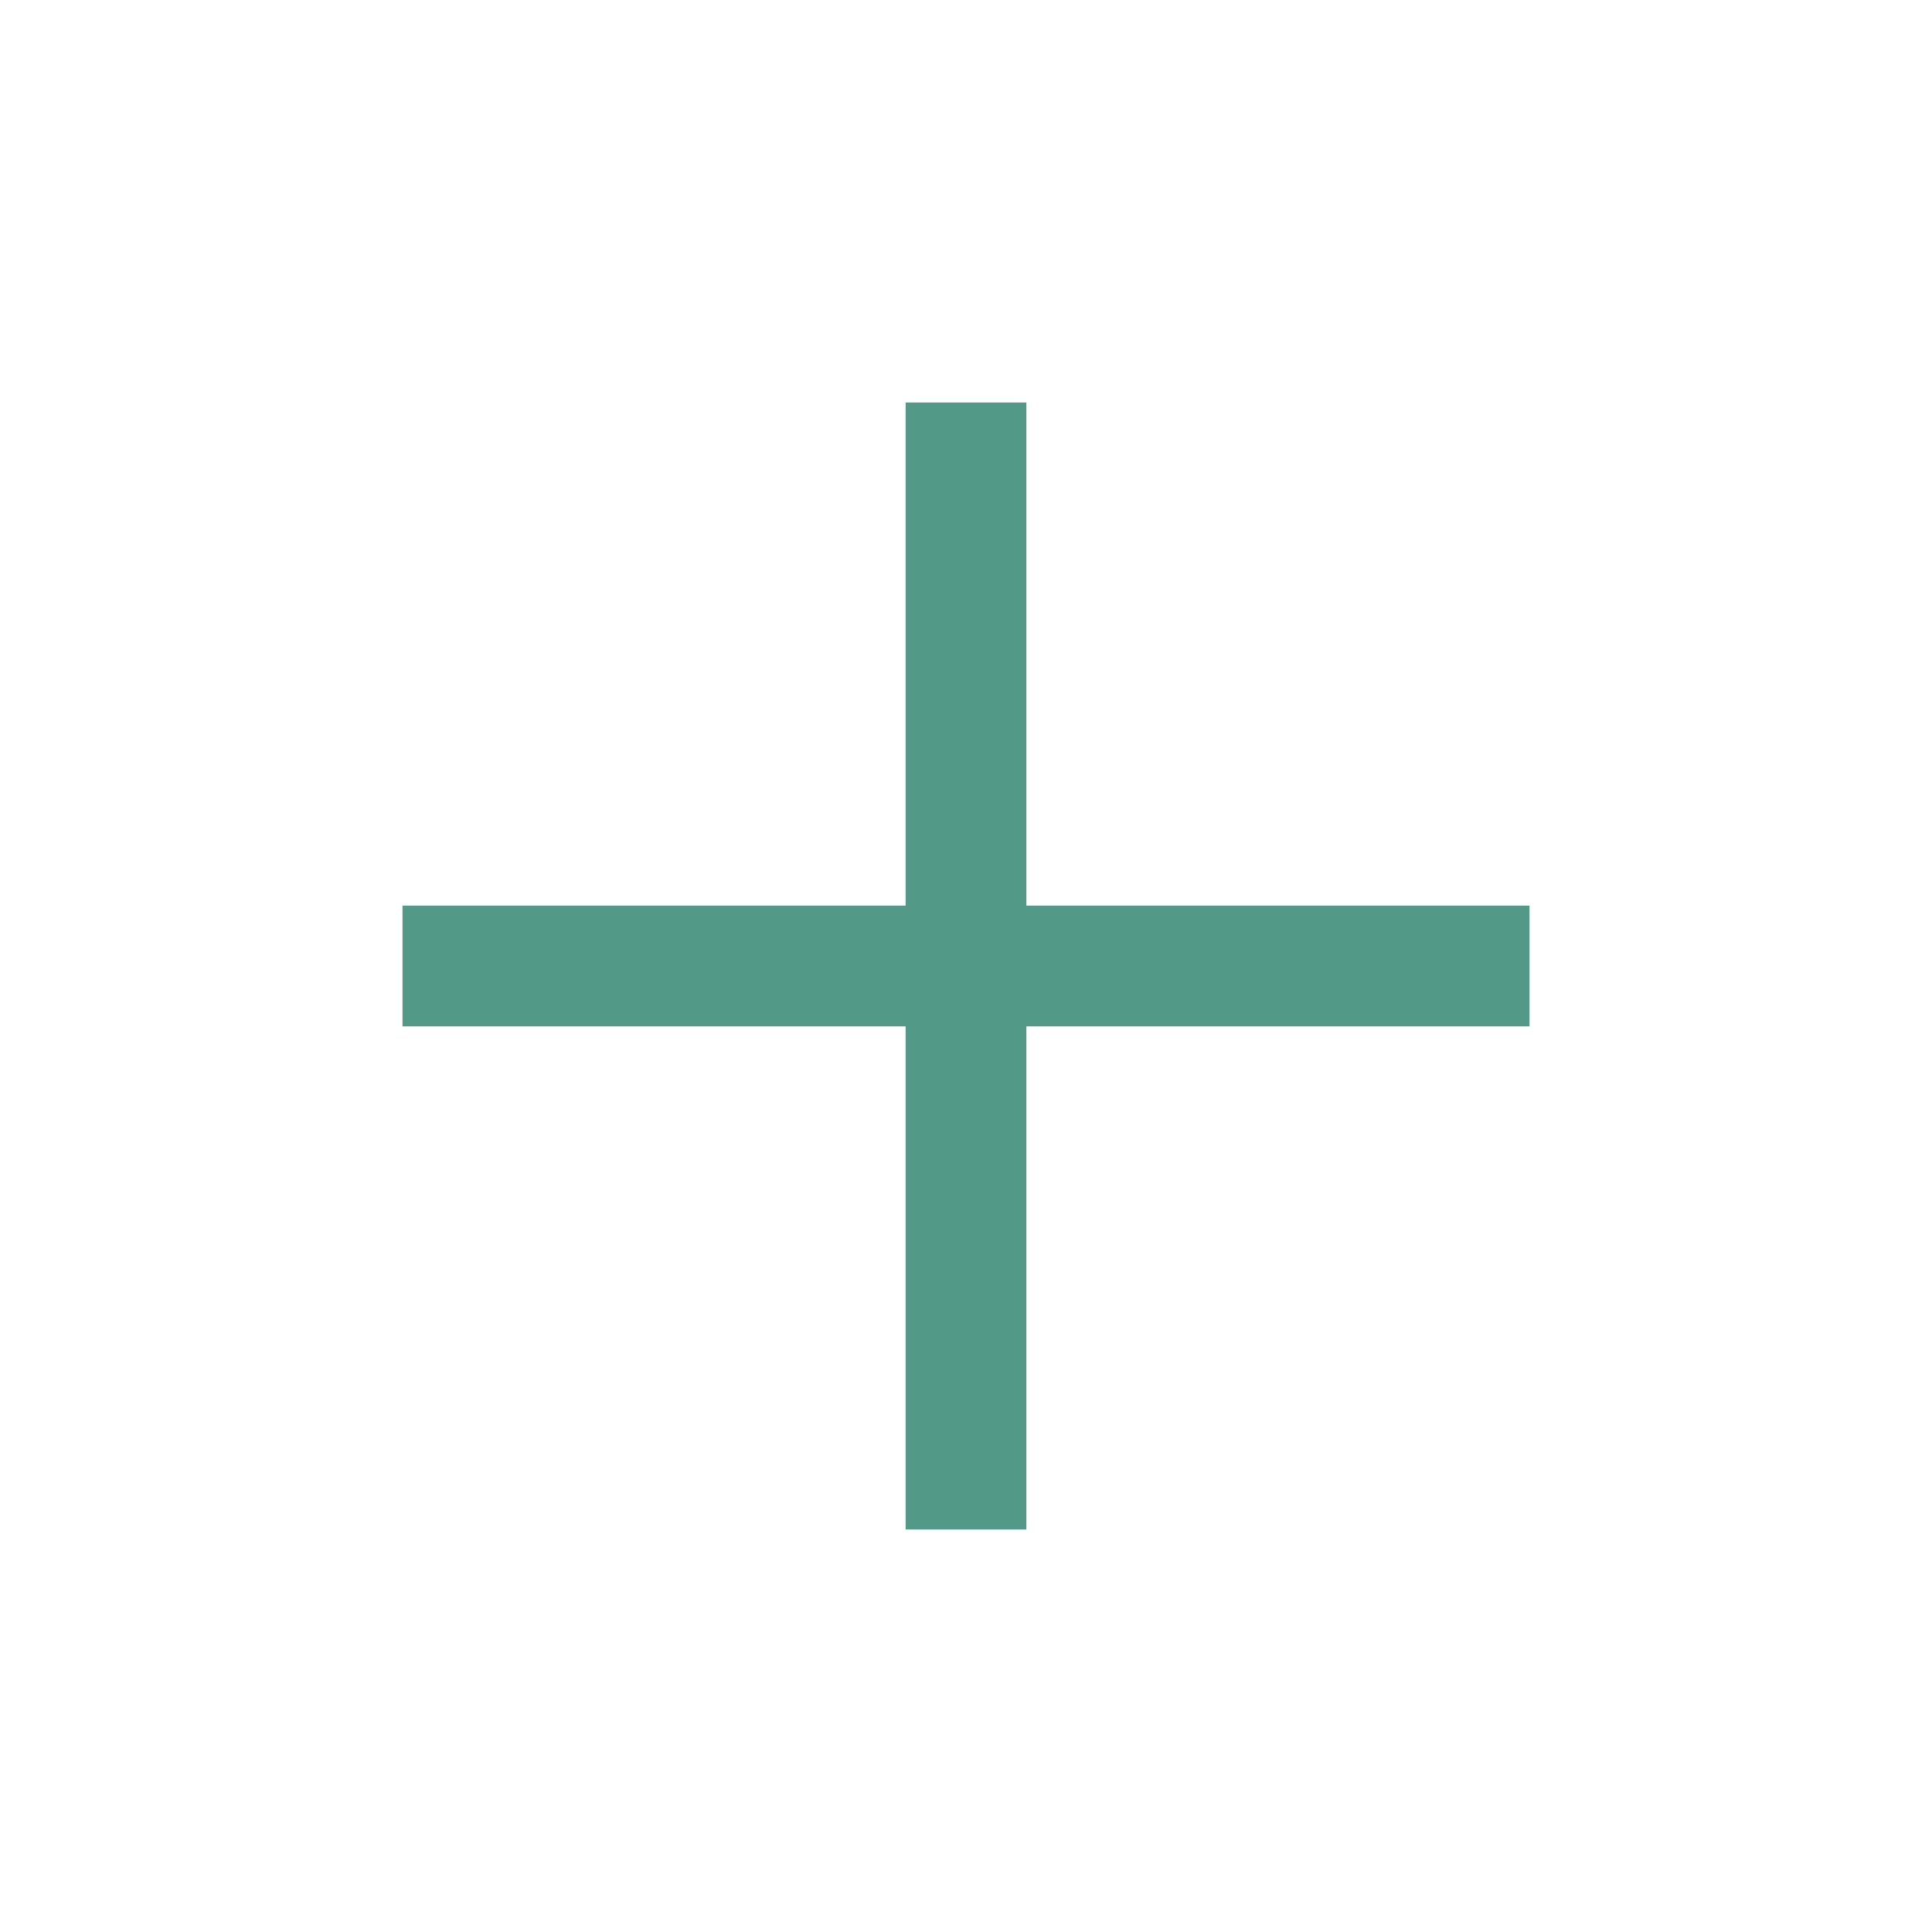
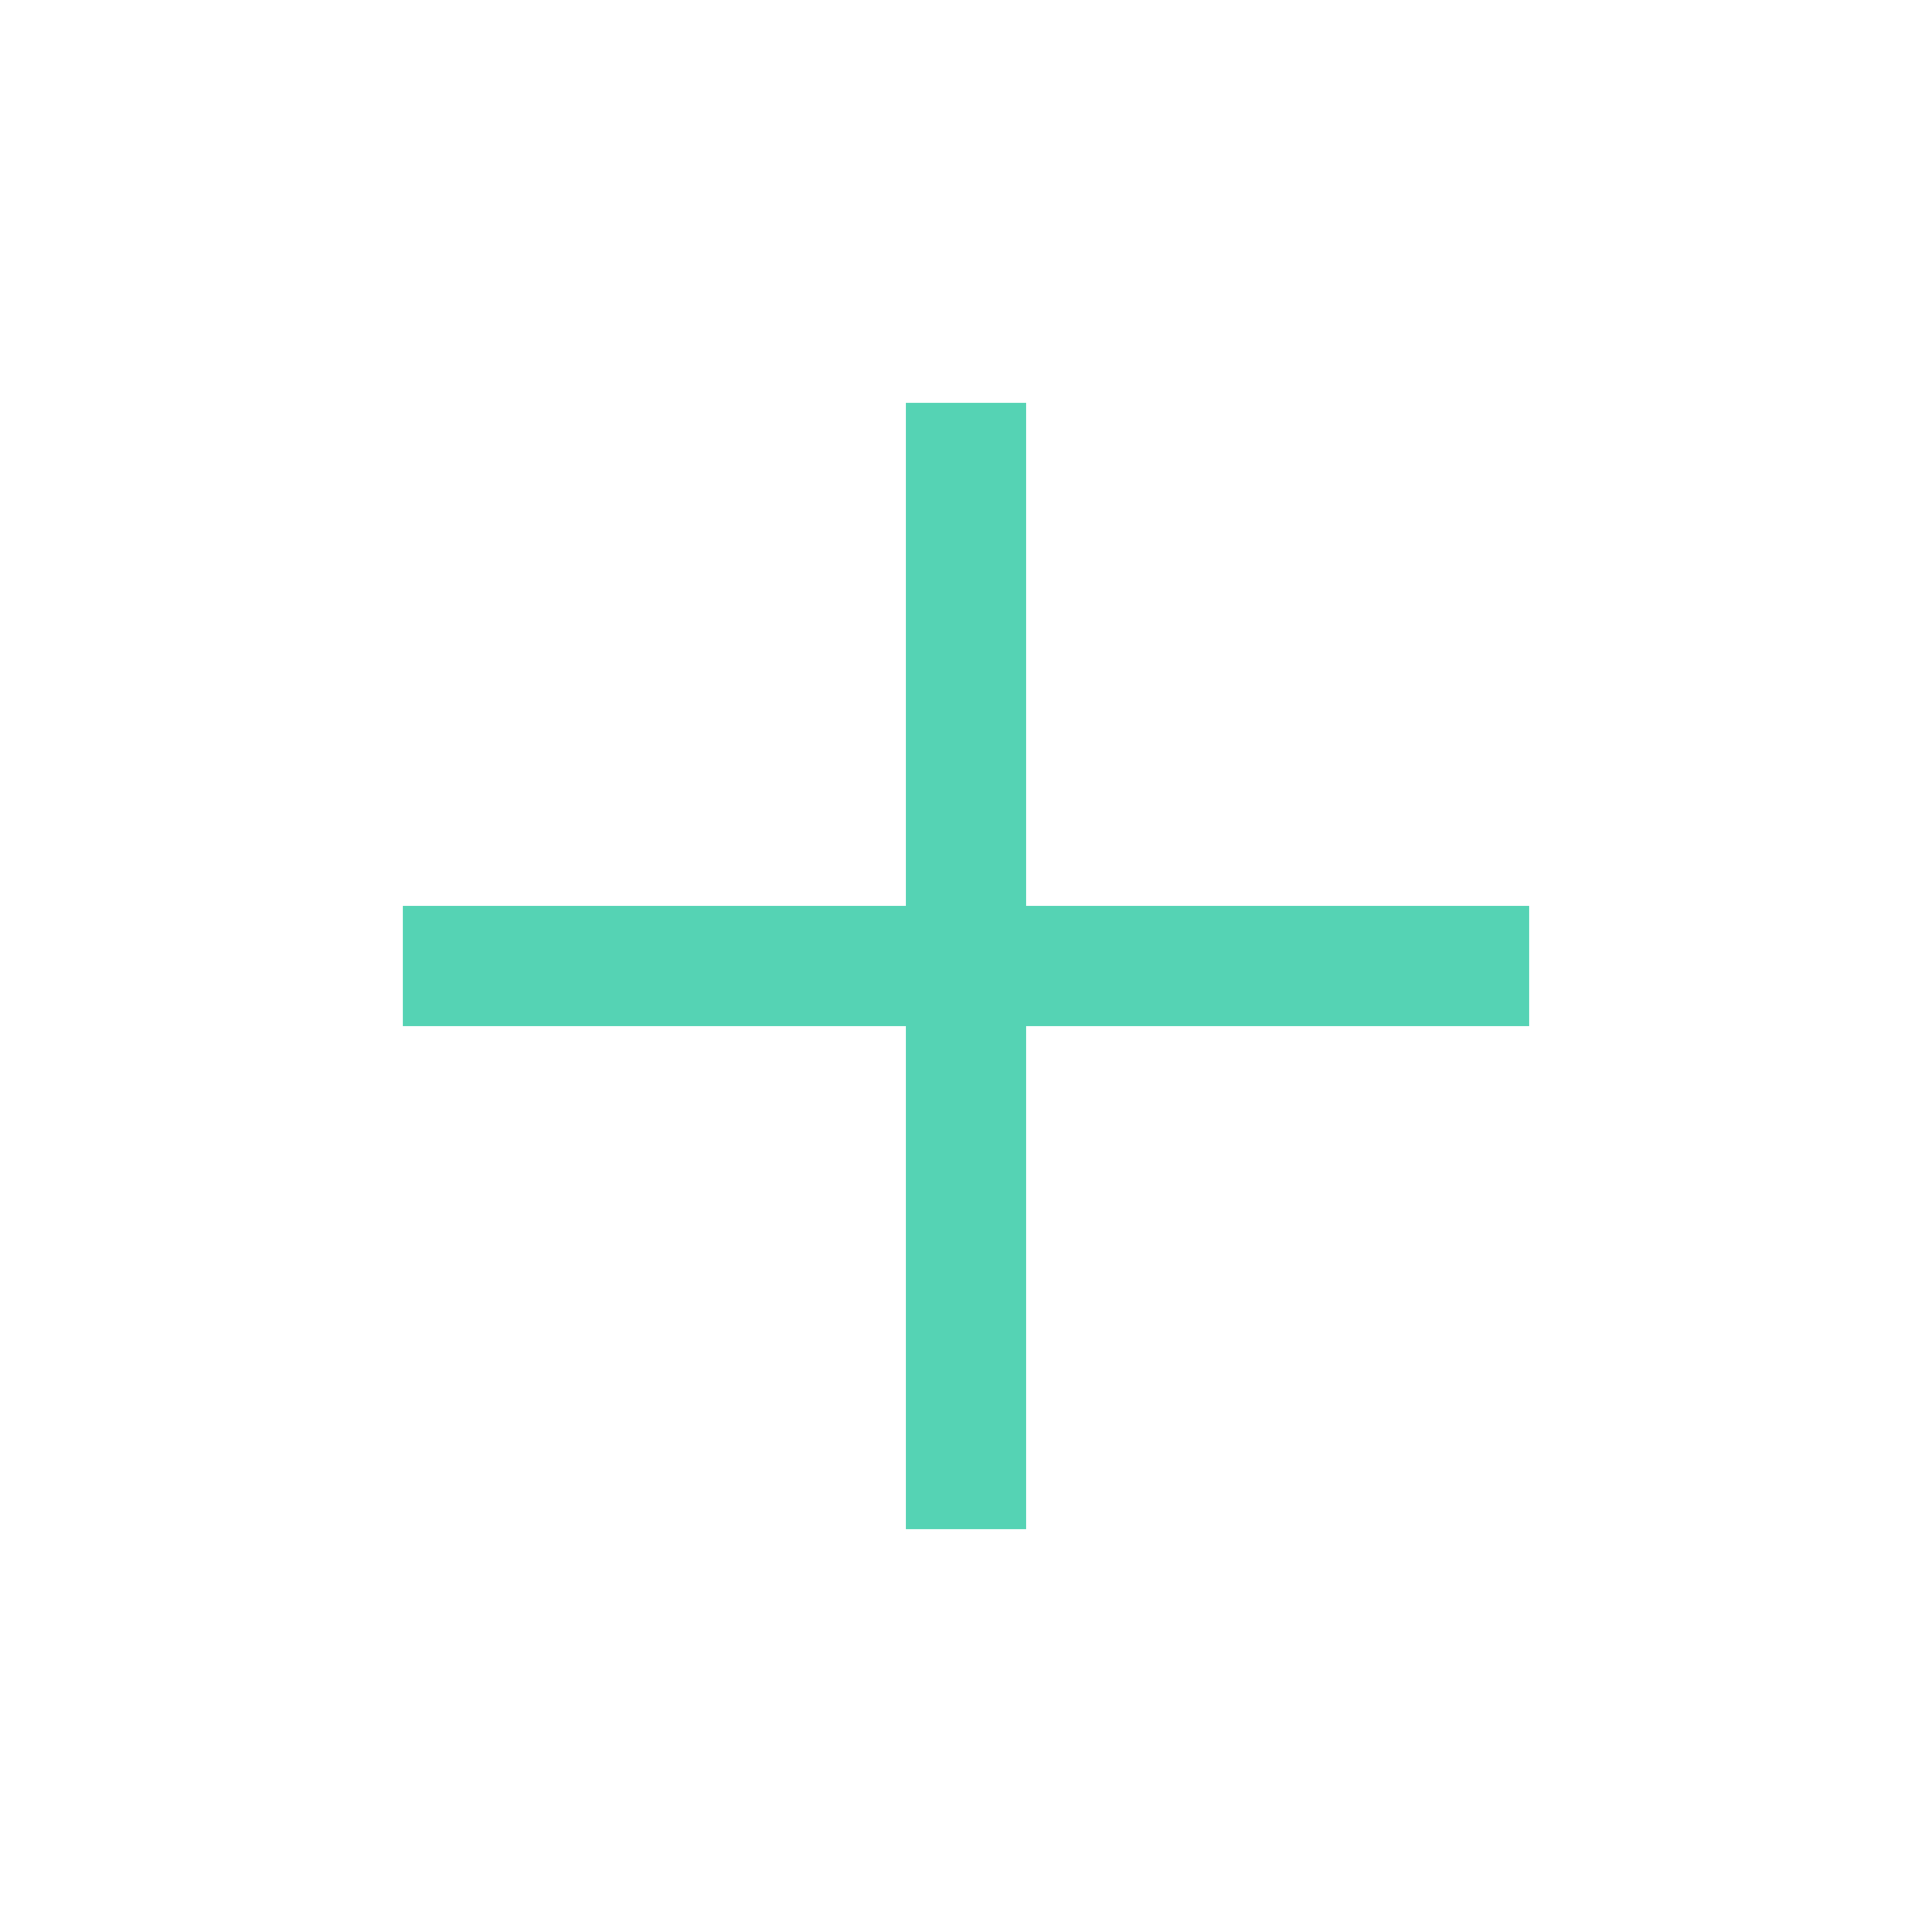
- <svg xmlns="http://www.w3.org/2000/svg" height="48" width="48" fill="#539987">
+ <svg xmlns="http://www.w3.org/2000/svg" height="48" width="48" fill="#55d3b4">
  <path d="M22.5 38V25.5H10v-3h12.5V10h3v12.5H38v3H25.5V38Z" />
</svg>
